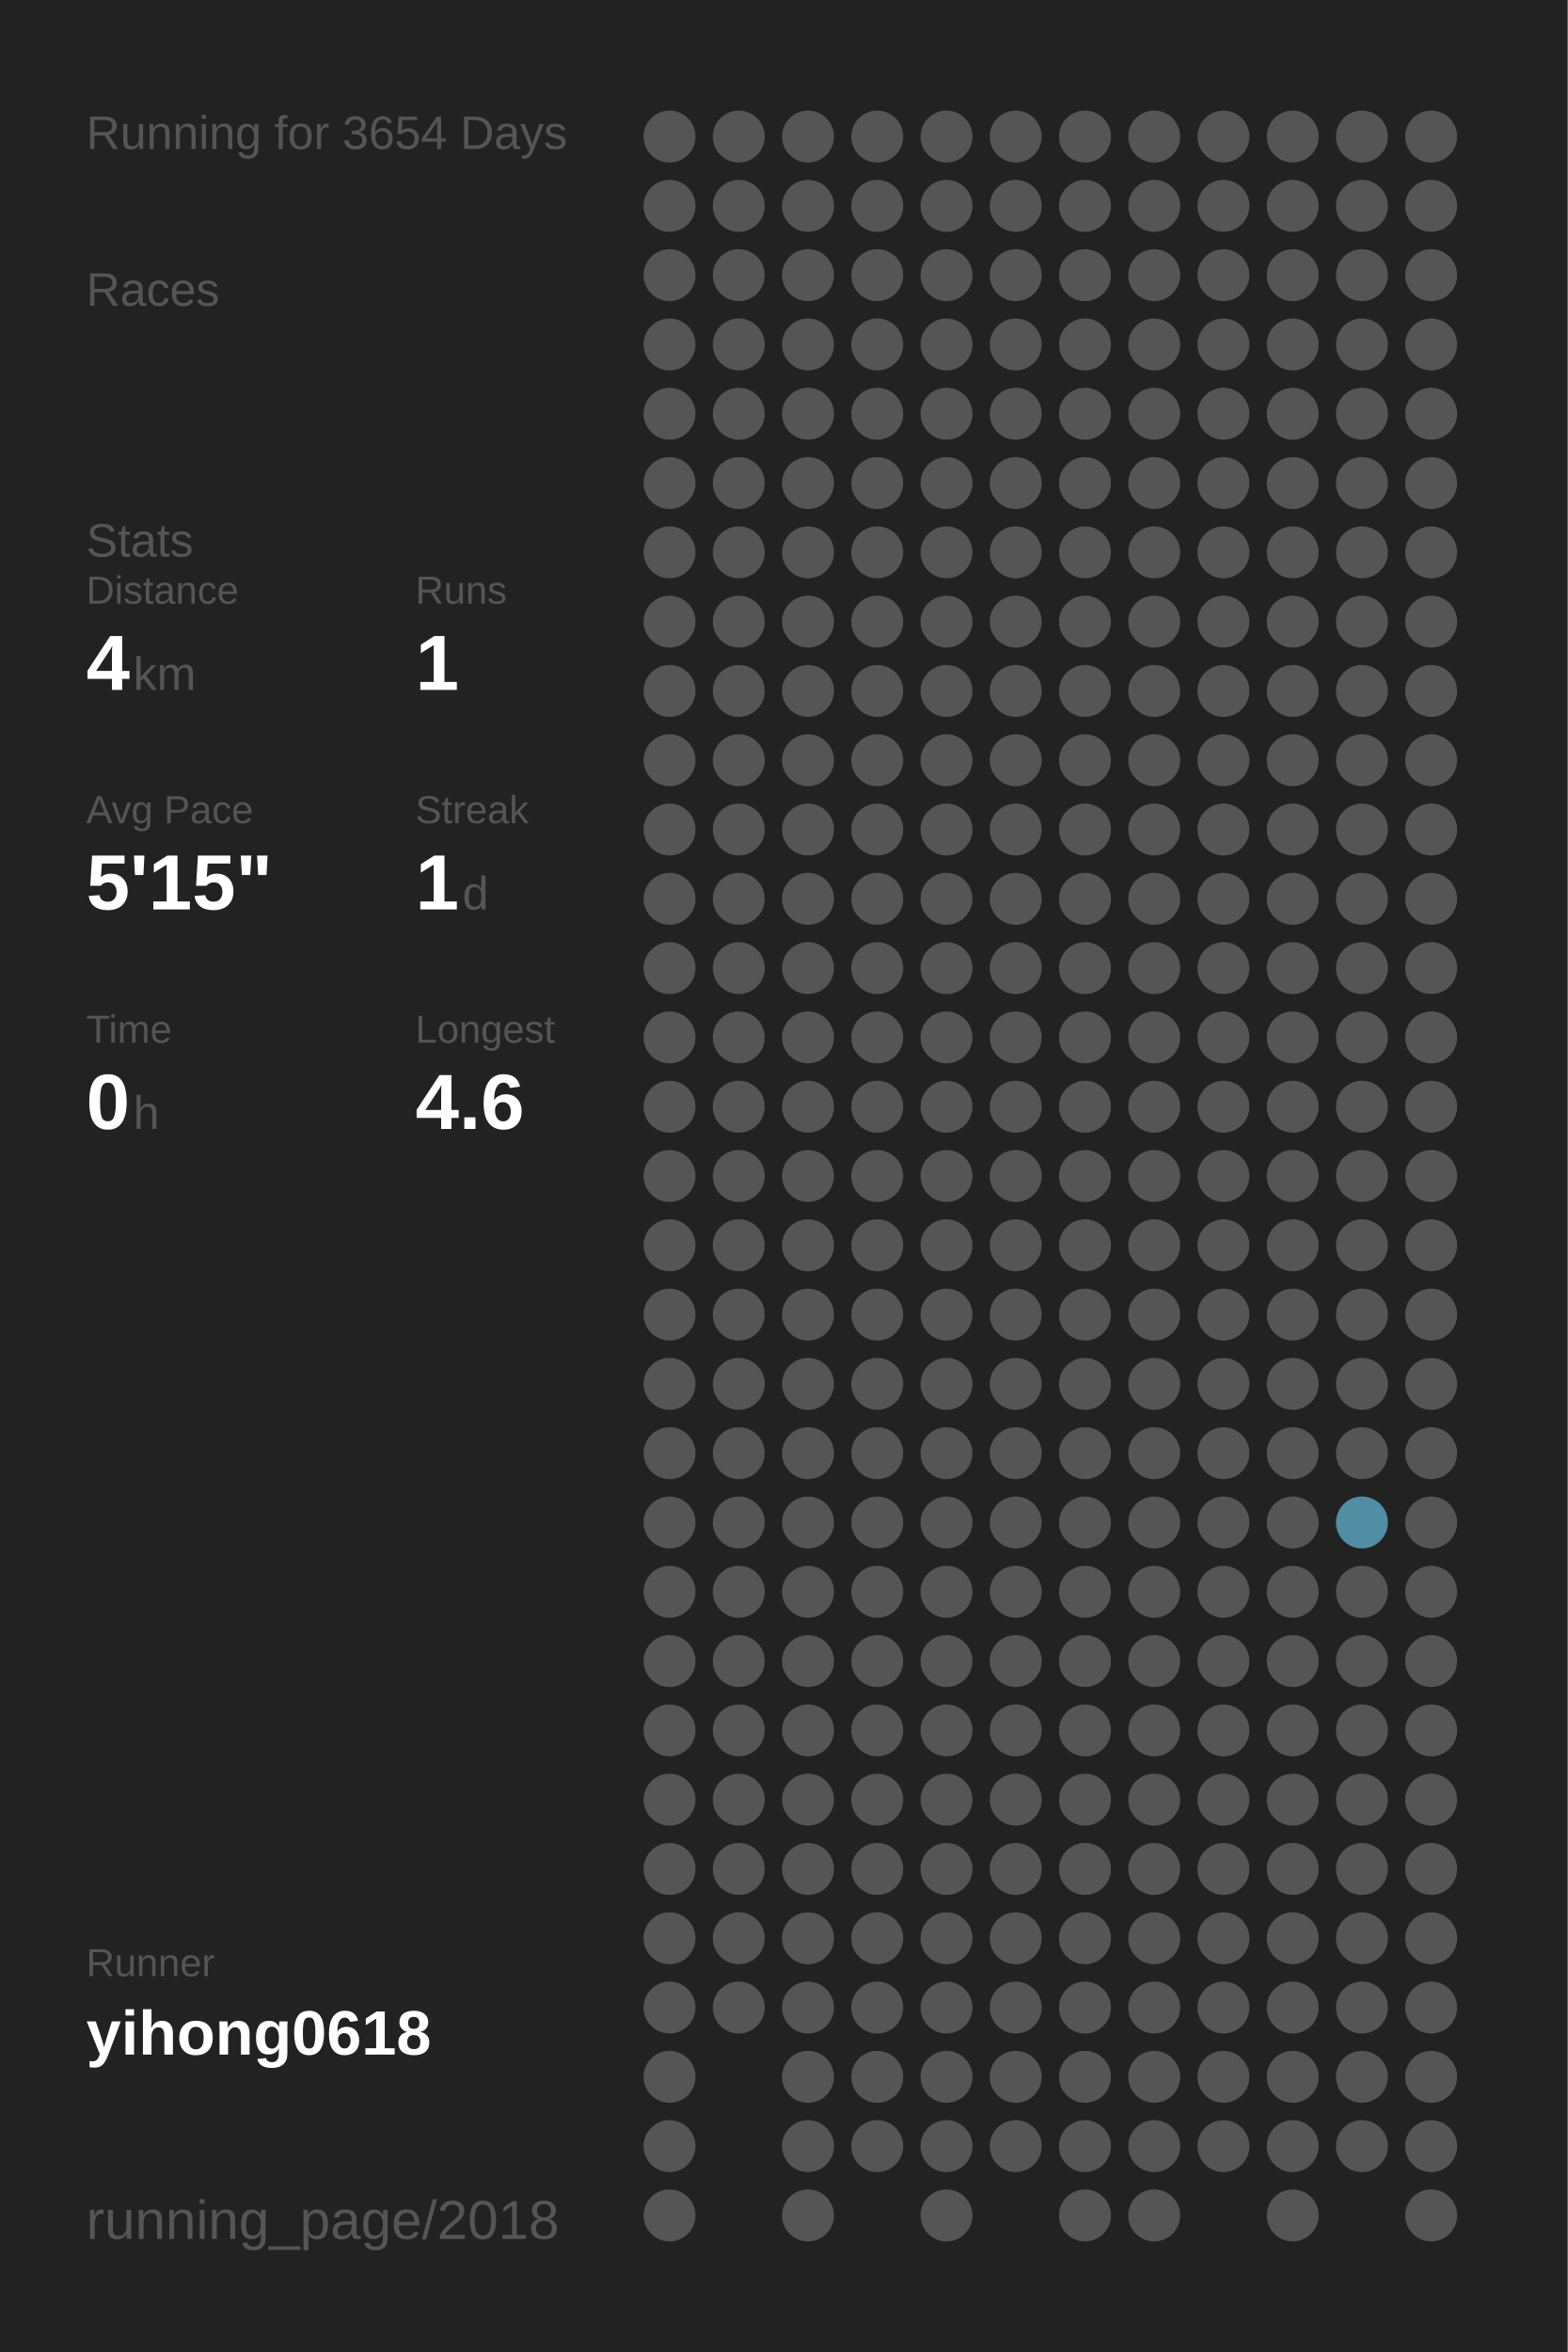
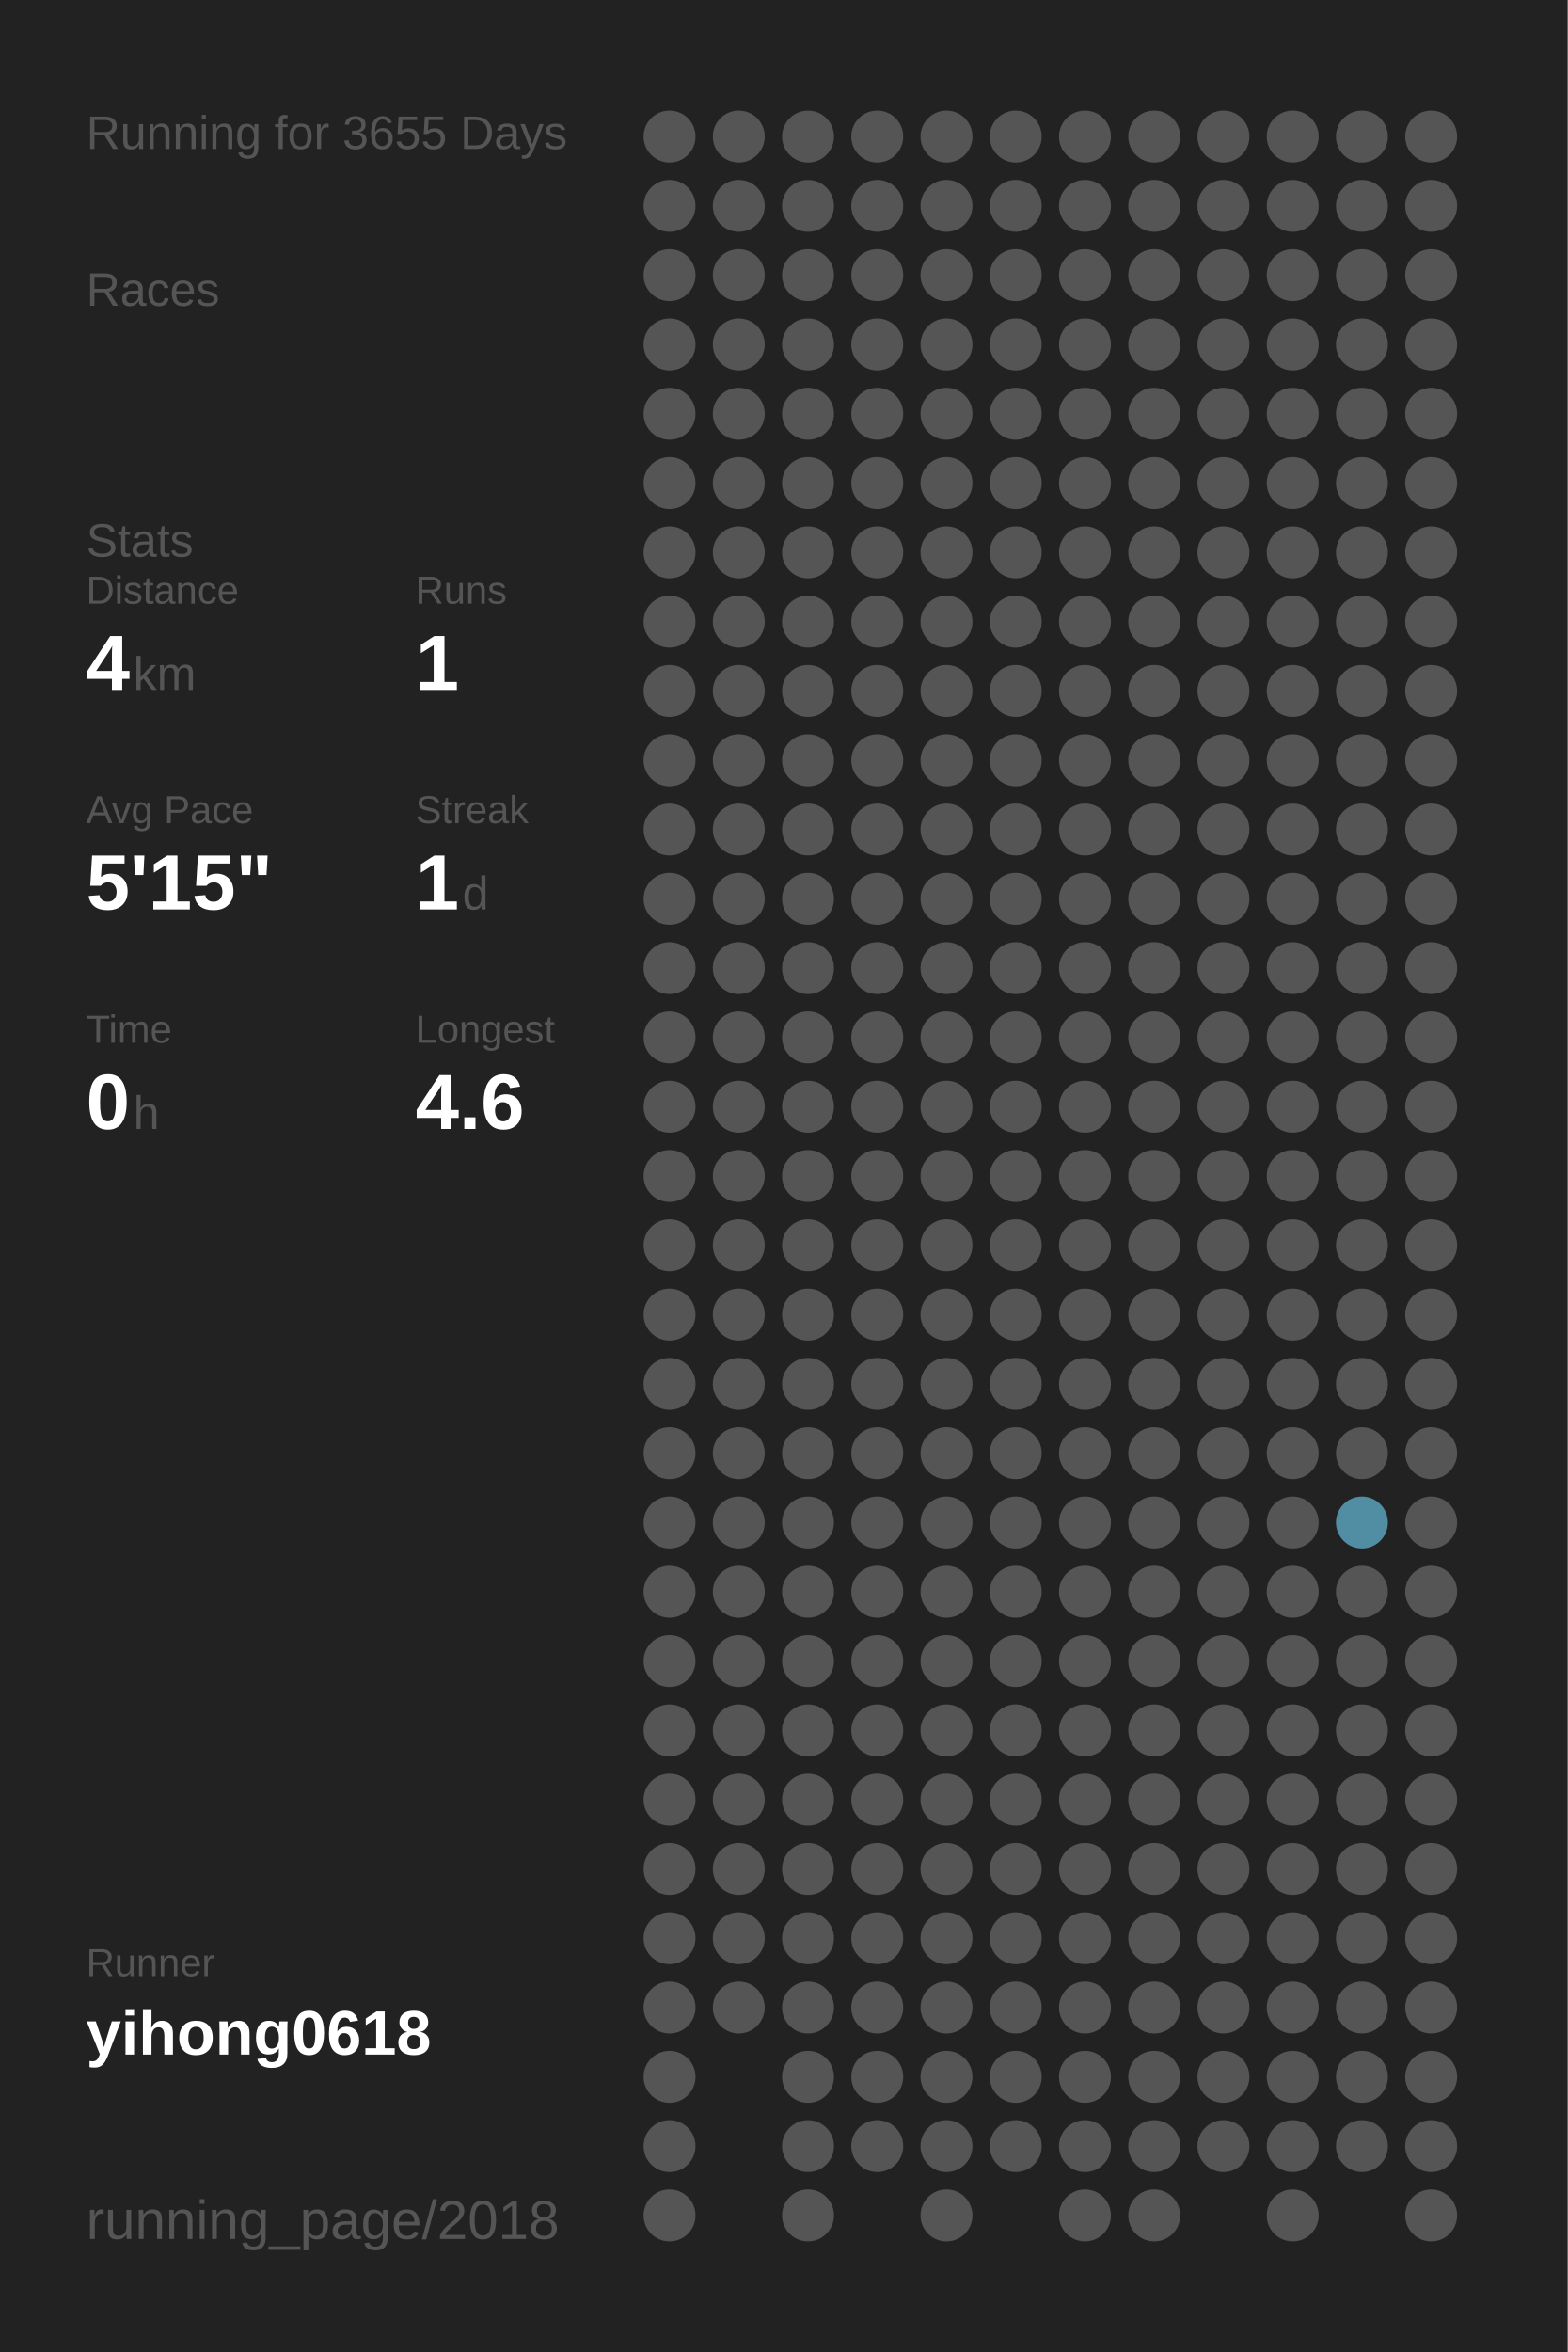
<svg xmlns="http://www.w3.org/2000/svg" baseProfile="full" height="300mm" version="1.1" viewBox="0,0,200,300" width="200mm">
  <defs />
  <rect fill="#222222" height="300" width="200" x="0" y="0" />
-   <text fill="#555555" style="font-size:6px; font-family:Arial;" x="11" y="19">Running for 3654 Days</text>
+   <text fill="#555555" style="font-size:6px; font-family:Arial;" x="11" y="19">Running for 3655 Days</text>
  <text fill="#555555" style="font-size:6px; font-family:Arial;" x="11" y="39">Races</text>
  <text fill="#555555" style="font-size:6px; font-family:Arial;" x="11" y="71">Stats</text>
  <text fill="#555555" style="font-size:5px; font-family:Arial;" x="11" y="77">Distance</text>
  <text fill="#FFFFFF" style="font-size:10px; font-family:Arial; font-weight:bold;" x="11" y="88">4</text>
  <text fill="#555555" style="font-size:6px; font-family:Arial;" x="17" y="88">km</text>
  <text fill="#555555" style="font-size:5px; font-family:Arial;" x="53" y="77">Runs</text>
  <text fill="#FFFFFF" style="font-size:10px; font-family:Arial; font-weight:bold;" x="53" y="88">1</text>
  <text fill="#555555" style="font-size:5px; font-family:Arial;" x="11" y="105">Avg Pace</text>
  <text fill="#FFFFFF" style="font-size:10px; font-family:Arial; font-weight:bold;" x="11" y="116">5'15"</text>
  <text fill="#555555" style="font-size:5px; font-family:Arial;" x="53" y="105">Streak</text>
  <text fill="#FFFFFF" style="font-size:10px; font-family:Arial; font-weight:bold;" x="53" y="116">1</text>
  <text fill="#555555" style="font-size:6px; font-family:Arial;" x="59" y="116">d</text>
  <text fill="#555555" style="font-size:5px; font-family:Arial;" x="11" y="133">Time</text>
  <text fill="#FFFFFF" style="font-size:10px; font-family:Arial; font-weight:bold;" x="11" y="144">0</text>
  <text fill="#555555" style="font-size:6px; font-family:Arial;" x="17" y="144">h</text>
  <text fill="#555555" style="font-size:5px; font-family:Arial;" x="53" y="133">Longest</text>
  <text fill="#FFFFFF" style="font-size:10px; font-family:Arial; font-weight:bold;" x="53" y="144">4.6</text>
  <text fill="#555555" style="font-size:5px; font-family:Arial;" x="11" y="252.065">Runner</text>
  <text fill="#FFFFFF" style="font-size:8px; font-family:Arial; font-weight:bold;" x="11" y="262.065">yihong0618</text>
  <text fill="#555555" style="font-size:7px; font-family:Arial;" x="11" y="285.581">running_page/2018</text>
  <circle cx="85.417" cy="17.419" fill="#555555" r="3.312" />
  <circle cx="85.417" cy="26.258" fill="#555555" r="3.312" />
  <circle cx="85.417" cy="35.097" fill="#555555" r="3.312" />
  <circle cx="85.417" cy="43.935" fill="#555555" r="3.312" />
  <circle cx="85.417" cy="52.774" fill="#555555" r="3.312" />
  <circle cx="85.417" cy="61.613" fill="#555555" r="3.312" />
  <circle cx="85.417" cy="70.452" fill="#555555" r="3.312" />
  <circle cx="85.417" cy="79.29" fill="#555555" r="3.312" />
  <circle cx="85.417" cy="88.129" fill="#555555" r="3.312" />
  <circle cx="85.417" cy="96.968" fill="#555555" r="3.312" />
  <circle cx="85.417" cy="105.806" fill="#555555" r="3.312" />
  <circle cx="85.417" cy="114.645" fill="#555555" r="3.312" />
  <circle cx="85.417" cy="123.484" fill="#555555" r="3.312" />
  <circle cx="85.417" cy="132.323" fill="#555555" r="3.312" />
  <circle cx="85.417" cy="141.161" fill="#555555" r="3.312" />
  <circle cx="85.417" cy="150" fill="#555555" r="3.312" />
  <circle cx="85.417" cy="158.839" fill="#555555" r="3.312" />
  <circle cx="85.417" cy="167.677" fill="#555555" r="3.312" />
  <circle cx="85.417" cy="176.516" fill="#555555" r="3.312" />
  <circle cx="85.417" cy="185.355" fill="#555555" r="3.312" />
  <circle cx="85.417" cy="194.194" fill="#555555" r="3.312" />
  <circle cx="85.417" cy="203.032" fill="#555555" r="3.312" />
  <circle cx="85.417" cy="211.871" fill="#555555" r="3.312" />
  <circle cx="85.417" cy="220.71" fill="#555555" r="3.312" />
  <circle cx="85.417" cy="229.548" fill="#555555" r="3.312" />
  <circle cx="85.417" cy="238.387" fill="#555555" r="3.312" />
  <circle cx="85.417" cy="247.226" fill="#555555" r="3.312" />
  <circle cx="85.417" cy="256.065" fill="#555555" r="3.312" />
  <circle cx="85.417" cy="264.903" fill="#555555" r="3.312" />
  <circle cx="85.417" cy="273.742" fill="#555555" r="3.312" />
  <circle cx="85.417" cy="282.581" fill="#555555" r="3.312" />
  <circle cx="94.25" cy="17.419" fill="#555555" r="3.312" />
  <circle cx="94.25" cy="26.258" fill="#555555" r="3.312" />
  <circle cx="94.25" cy="35.097" fill="#555555" r="3.312" />
  <circle cx="94.25" cy="43.935" fill="#555555" r="3.312" />
  <circle cx="94.25" cy="52.774" fill="#555555" r="3.312" />
  <circle cx="94.25" cy="61.613" fill="#555555" r="3.312" />
  <circle cx="94.25" cy="70.452" fill="#555555" r="3.312" />
  <circle cx="94.25" cy="79.29" fill="#555555" r="3.312" />
  <circle cx="94.25" cy="88.129" fill="#555555" r="3.312" />
  <circle cx="94.25" cy="96.968" fill="#555555" r="3.312" />
  <circle cx="94.25" cy="105.806" fill="#555555" r="3.312" />
  <circle cx="94.25" cy="114.645" fill="#555555" r="3.312" />
  <circle cx="94.25" cy="123.484" fill="#555555" r="3.312" />
  <circle cx="94.25" cy="132.323" fill="#555555" r="3.312" />
  <circle cx="94.25" cy="141.161" fill="#555555" r="3.312" />
  <circle cx="94.25" cy="150" fill="#555555" r="3.312" />
  <circle cx="94.25" cy="158.839" fill="#555555" r="3.312" />
  <circle cx="94.25" cy="167.677" fill="#555555" r="3.312" />
  <circle cx="94.25" cy="176.516" fill="#555555" r="3.312" />
  <circle cx="94.25" cy="185.355" fill="#555555" r="3.312" />
  <circle cx="94.25" cy="194.194" fill="#555555" r="3.312" />
  <circle cx="94.25" cy="203.032" fill="#555555" r="3.312" />
  <circle cx="94.25" cy="211.871" fill="#555555" r="3.312" />
  <circle cx="94.25" cy="220.71" fill="#555555" r="3.312" />
  <circle cx="94.25" cy="229.548" fill="#555555" r="3.312" />
  <circle cx="94.25" cy="238.387" fill="#555555" r="3.312" />
  <circle cx="94.25" cy="247.226" fill="#555555" r="3.312" />
  <circle cx="94.25" cy="256.065" fill="#555555" r="3.312" />
  <circle cx="103.083" cy="17.419" fill="#555555" r="3.312" />
  <circle cx="103.083" cy="26.258" fill="#555555" r="3.312" />
  <circle cx="103.083" cy="35.097" fill="#555555" r="3.312" />
  <circle cx="103.083" cy="43.935" fill="#555555" r="3.312" />
  <circle cx="103.083" cy="52.774" fill="#555555" r="3.312" />
  <circle cx="103.083" cy="61.613" fill="#555555" r="3.312" />
  <circle cx="103.083" cy="70.452" fill="#555555" r="3.312" />
  <circle cx="103.083" cy="79.29" fill="#555555" r="3.312" />
  <circle cx="103.083" cy="88.129" fill="#555555" r="3.312" />
  <circle cx="103.083" cy="96.968" fill="#555555" r="3.312" />
  <circle cx="103.083" cy="105.806" fill="#555555" r="3.312" />
  <circle cx="103.083" cy="114.645" fill="#555555" r="3.312" />
  <circle cx="103.083" cy="123.484" fill="#555555" r="3.312" />
  <circle cx="103.083" cy="132.323" fill="#555555" r="3.312" />
  <circle cx="103.083" cy="141.161" fill="#555555" r="3.312" />
  <circle cx="103.083" cy="150" fill="#555555" r="3.312" />
  <circle cx="103.083" cy="158.839" fill="#555555" r="3.312" />
  <circle cx="103.083" cy="167.677" fill="#555555" r="3.312" />
  <circle cx="103.083" cy="176.516" fill="#555555" r="3.312" />
  <circle cx="103.083" cy="185.355" fill="#555555" r="3.312" />
  <circle cx="103.083" cy="194.194" fill="#555555" r="3.312" />
  <circle cx="103.083" cy="203.032" fill="#555555" r="3.312" />
  <circle cx="103.083" cy="211.871" fill="#555555" r="3.312" />
  <circle cx="103.083" cy="220.71" fill="#555555" r="3.312" />
  <circle cx="103.083" cy="229.548" fill="#555555" r="3.312" />
  <circle cx="103.083" cy="238.387" fill="#555555" r="3.312" />
  <circle cx="103.083" cy="247.226" fill="#555555" r="3.312" />
  <circle cx="103.083" cy="256.065" fill="#555555" r="3.312" />
  <circle cx="103.083" cy="264.903" fill="#555555" r="3.312" />
  <circle cx="103.083" cy="273.742" fill="#555555" r="3.312" />
  <circle cx="103.083" cy="282.581" fill="#555555" r="3.312" />
  <circle cx="111.917" cy="17.419" fill="#555555" r="3.312" />
  <circle cx="111.917" cy="26.258" fill="#555555" r="3.312" />
  <circle cx="111.917" cy="35.097" fill="#555555" r="3.312" />
  <circle cx="111.917" cy="43.935" fill="#555555" r="3.312" />
  <circle cx="111.917" cy="52.774" fill="#555555" r="3.312" />
  <circle cx="111.917" cy="61.613" fill="#555555" r="3.312" />
  <circle cx="111.917" cy="70.452" fill="#555555" r="3.312" />
  <circle cx="111.917" cy="79.29" fill="#555555" r="3.312" />
  <circle cx="111.917" cy="88.129" fill="#555555" r="3.312" />
  <circle cx="111.917" cy="96.968" fill="#555555" r="3.312" />
  <circle cx="111.917" cy="105.806" fill="#555555" r="3.312" />
  <circle cx="111.917" cy="114.645" fill="#555555" r="3.312" />
  <circle cx="111.917" cy="123.484" fill="#555555" r="3.312" />
  <circle cx="111.917" cy="132.323" fill="#555555" r="3.312" />
  <circle cx="111.917" cy="141.161" fill="#555555" r="3.312" />
  <circle cx="111.917" cy="150" fill="#555555" r="3.312" />
  <circle cx="111.917" cy="158.839" fill="#555555" r="3.312" />
  <circle cx="111.917" cy="167.677" fill="#555555" r="3.312" />
  <circle cx="111.917" cy="176.516" fill="#555555" r="3.312" />
  <circle cx="111.917" cy="185.355" fill="#555555" r="3.312" />
  <circle cx="111.917" cy="194.194" fill="#555555" r="3.312" />
  <circle cx="111.917" cy="203.032" fill="#555555" r="3.312" />
  <circle cx="111.917" cy="211.871" fill="#555555" r="3.312" />
  <circle cx="111.917" cy="220.71" fill="#555555" r="3.312" />
  <circle cx="111.917" cy="229.548" fill="#555555" r="3.312" />
  <circle cx="111.917" cy="238.387" fill="#555555" r="3.312" />
  <circle cx="111.917" cy="247.226" fill="#555555" r="3.312" />
  <circle cx="111.917" cy="256.065" fill="#555555" r="3.312" />
  <circle cx="111.917" cy="264.903" fill="#555555" r="3.312" />
  <circle cx="111.917" cy="273.742" fill="#555555" r="3.312" />
  <circle cx="120.75" cy="17.419" fill="#555555" r="3.312" />
  <circle cx="120.75" cy="26.258" fill="#555555" r="3.312" />
  <circle cx="120.75" cy="35.097" fill="#555555" r="3.312" />
  <circle cx="120.75" cy="43.935" fill="#555555" r="3.312" />
  <circle cx="120.75" cy="52.774" fill="#555555" r="3.312" />
  <circle cx="120.75" cy="61.613" fill="#555555" r="3.312" />
  <circle cx="120.75" cy="70.452" fill="#555555" r="3.312" />
  <circle cx="120.75" cy="79.29" fill="#555555" r="3.312" />
  <circle cx="120.75" cy="88.129" fill="#555555" r="3.312" />
  <circle cx="120.75" cy="96.968" fill="#555555" r="3.312" />
  <circle cx="120.75" cy="105.806" fill="#555555" r="3.312" />
  <circle cx="120.75" cy="114.645" fill="#555555" r="3.312" />
  <circle cx="120.75" cy="123.484" fill="#555555" r="3.312" />
  <circle cx="120.75" cy="132.323" fill="#555555" r="3.312" />
  <circle cx="120.75" cy="141.161" fill="#555555" r="3.312" />
  <circle cx="120.75" cy="150" fill="#555555" r="3.312" />
  <circle cx="120.75" cy="158.839" fill="#555555" r="3.312" />
  <circle cx="120.75" cy="167.677" fill="#555555" r="3.312" />
  <circle cx="120.75" cy="176.516" fill="#555555" r="3.312" />
  <circle cx="120.75" cy="185.355" fill="#555555" r="3.312" />
  <circle cx="120.75" cy="194.194" fill="#555555" r="3.312" />
  <circle cx="120.75" cy="203.032" fill="#555555" r="3.312" />
  <circle cx="120.75" cy="211.871" fill="#555555" r="3.312" />
  <circle cx="120.75" cy="220.71" fill="#555555" r="3.312" />
  <circle cx="120.75" cy="229.548" fill="#555555" r="3.312" />
  <circle cx="120.75" cy="238.387" fill="#555555" r="3.312" />
  <circle cx="120.75" cy="247.226" fill="#555555" r="3.312" />
  <circle cx="120.75" cy="256.065" fill="#555555" r="3.312" />
  <circle cx="120.75" cy="264.903" fill="#555555" r="3.312" />
  <circle cx="120.75" cy="273.742" fill="#555555" r="3.312" />
  <circle cx="120.75" cy="282.581" fill="#555555" r="3.312" />
  <circle cx="129.583" cy="17.419" fill="#555555" r="3.312" />
  <circle cx="129.583" cy="26.258" fill="#555555" r="3.312" />
  <circle cx="129.583" cy="35.097" fill="#555555" r="3.312" />
  <circle cx="129.583" cy="43.935" fill="#555555" r="3.312" />
  <circle cx="129.583" cy="52.774" fill="#555555" r="3.312" />
  <circle cx="129.583" cy="61.613" fill="#555555" r="3.312" />
  <circle cx="129.583" cy="70.452" fill="#555555" r="3.312" />
  <circle cx="129.583" cy="79.29" fill="#555555" r="3.312" />
  <circle cx="129.583" cy="88.129" fill="#555555" r="3.312" />
  <circle cx="129.583" cy="96.968" fill="#555555" r="3.312" />
  <circle cx="129.583" cy="105.806" fill="#555555" r="3.312" />
  <circle cx="129.583" cy="114.645" fill="#555555" r="3.312" />
  <circle cx="129.583" cy="123.484" fill="#555555" r="3.312" />
  <circle cx="129.583" cy="132.323" fill="#555555" r="3.312" />
  <circle cx="129.583" cy="141.161" fill="#555555" r="3.312" />
  <circle cx="129.583" cy="150" fill="#555555" r="3.312" />
  <circle cx="129.583" cy="158.839" fill="#555555" r="3.312" />
  <circle cx="129.583" cy="167.677" fill="#555555" r="3.312" />
  <circle cx="129.583" cy="176.516" fill="#555555" r="3.312" />
  <circle cx="129.583" cy="185.355" fill="#555555" r="3.312" />
  <circle cx="129.583" cy="194.194" fill="#555555" r="3.312" />
  <circle cx="129.583" cy="203.032" fill="#555555" r="3.312" />
  <circle cx="129.583" cy="211.871" fill="#555555" r="3.312" />
  <circle cx="129.583" cy="220.71" fill="#555555" r="3.312" />
  <circle cx="129.583" cy="229.548" fill="#555555" r="3.312" />
  <circle cx="129.583" cy="238.387" fill="#555555" r="3.312" />
  <circle cx="129.583" cy="247.226" fill="#555555" r="3.312" />
  <circle cx="129.583" cy="256.065" fill="#555555" r="3.312" />
  <circle cx="129.583" cy="264.903" fill="#555555" r="3.312" />
  <circle cx="129.583" cy="273.742" fill="#555555" r="3.312" />
  <circle cx="138.417" cy="17.419" fill="#555555" r="3.312" />
  <circle cx="138.417" cy="26.258" fill="#555555" r="3.312" />
  <circle cx="138.417" cy="35.097" fill="#555555" r="3.312" />
  <circle cx="138.417" cy="43.935" fill="#555555" r="3.312" />
  <circle cx="138.417" cy="52.774" fill="#555555" r="3.312" />
  <circle cx="138.417" cy="61.613" fill="#555555" r="3.312" />
  <circle cx="138.417" cy="70.452" fill="#555555" r="3.312" />
  <circle cx="138.417" cy="79.29" fill="#555555" r="3.312" />
  <circle cx="138.417" cy="88.129" fill="#555555" r="3.312" />
  <circle cx="138.417" cy="96.968" fill="#555555" r="3.312" />
  <circle cx="138.417" cy="105.806" fill="#555555" r="3.312" />
  <circle cx="138.417" cy="114.645" fill="#555555" r="3.312" />
  <circle cx="138.417" cy="123.484" fill="#555555" r="3.312" />
  <circle cx="138.417" cy="132.323" fill="#555555" r="3.312" />
  <circle cx="138.417" cy="141.161" fill="#555555" r="3.312" />
  <circle cx="138.417" cy="150" fill="#555555" r="3.312" />
  <circle cx="138.417" cy="158.839" fill="#555555" r="3.312" />
  <circle cx="138.417" cy="167.677" fill="#555555" r="3.312" />
  <circle cx="138.417" cy="176.516" fill="#555555" r="3.312" />
  <circle cx="138.417" cy="185.355" fill="#555555" r="3.312" />
  <circle cx="138.417" cy="194.194" fill="#555555" r="3.312" />
  <circle cx="138.417" cy="203.032" fill="#555555" r="3.312" />
  <circle cx="138.417" cy="211.871" fill="#555555" r="3.312" />
  <circle cx="138.417" cy="220.71" fill="#555555" r="3.312" />
  <circle cx="138.417" cy="229.548" fill="#555555" r="3.312" />
  <circle cx="138.417" cy="238.387" fill="#555555" r="3.312" />
  <circle cx="138.417" cy="247.226" fill="#555555" r="3.312" />
  <circle cx="138.417" cy="256.065" fill="#555555" r="3.312" />
  <circle cx="138.417" cy="264.903" fill="#555555" r="3.312" />
  <circle cx="138.417" cy="273.742" fill="#555555" r="3.312" />
  <circle cx="138.417" cy="282.581" fill="#555555" r="3.312" />
  <circle cx="147.25" cy="17.419" fill="#555555" r="3.312" />
  <circle cx="147.25" cy="26.258" fill="#555555" r="3.312" />
  <circle cx="147.25" cy="35.097" fill="#555555" r="3.312" />
  <circle cx="147.25" cy="43.935" fill="#555555" r="3.312" />
  <circle cx="147.25" cy="52.774" fill="#555555" r="3.312" />
  <circle cx="147.25" cy="61.613" fill="#555555" r="3.312" />
  <circle cx="147.25" cy="70.452" fill="#555555" r="3.312" />
  <circle cx="147.25" cy="79.29" fill="#555555" r="3.312" />
  <circle cx="147.25" cy="88.129" fill="#555555" r="3.312" />
  <circle cx="147.25" cy="96.968" fill="#555555" r="3.312" />
  <circle cx="147.25" cy="105.806" fill="#555555" r="3.312" />
  <circle cx="147.25" cy="114.645" fill="#555555" r="3.312" />
  <circle cx="147.25" cy="123.484" fill="#555555" r="3.312" />
  <circle cx="147.25" cy="132.323" fill="#555555" r="3.312" />
  <circle cx="147.25" cy="141.161" fill="#555555" r="3.312" />
  <circle cx="147.25" cy="150" fill="#555555" r="3.312" />
  <circle cx="147.25" cy="158.839" fill="#555555" r="3.312" />
  <circle cx="147.25" cy="167.677" fill="#555555" r="3.312" />
  <circle cx="147.25" cy="176.516" fill="#555555" r="3.312" />
  <circle cx="147.25" cy="185.355" fill="#555555" r="3.312" />
  <circle cx="147.25" cy="194.194" fill="#555555" r="3.312" />
  <circle cx="147.25" cy="203.032" fill="#555555" r="3.312" />
  <circle cx="147.25" cy="211.871" fill="#555555" r="3.312" />
  <circle cx="147.25" cy="220.71" fill="#555555" r="3.312" />
  <circle cx="147.25" cy="229.548" fill="#555555" r="3.312" />
  <circle cx="147.25" cy="238.387" fill="#555555" r="3.312" />
  <circle cx="147.25" cy="247.226" fill="#555555" r="3.312" />
  <circle cx="147.25" cy="256.065" fill="#555555" r="3.312" />
  <circle cx="147.25" cy="264.903" fill="#555555" r="3.312" />
  <circle cx="147.25" cy="273.742" fill="#555555" r="3.312" />
  <circle cx="147.25" cy="282.581" fill="#555555" r="3.312" />
  <circle cx="156.083" cy="17.419" fill="#555555" r="3.312" />
  <circle cx="156.083" cy="26.258" fill="#555555" r="3.312" />
  <circle cx="156.083" cy="35.097" fill="#555555" r="3.312" />
  <circle cx="156.083" cy="43.935" fill="#555555" r="3.312" />
  <circle cx="156.083" cy="52.774" fill="#555555" r="3.312" />
  <circle cx="156.083" cy="61.613" fill="#555555" r="3.312" />
  <circle cx="156.083" cy="70.452" fill="#555555" r="3.312" />
  <circle cx="156.083" cy="79.29" fill="#555555" r="3.312" />
  <circle cx="156.083" cy="88.129" fill="#555555" r="3.312" />
  <circle cx="156.083" cy="96.968" fill="#555555" r="3.312" />
  <circle cx="156.083" cy="105.806" fill="#555555" r="3.312" />
  <circle cx="156.083" cy="114.645" fill="#555555" r="3.312" />
  <circle cx="156.083" cy="123.484" fill="#555555" r="3.312" />
  <circle cx="156.083" cy="132.323" fill="#555555" r="3.312" />
  <circle cx="156.083" cy="141.161" fill="#555555" r="3.312" />
  <circle cx="156.083" cy="150" fill="#555555" r="3.312" />
  <circle cx="156.083" cy="158.839" fill="#555555" r="3.312" />
  <circle cx="156.083" cy="167.677" fill="#555555" r="3.312" />
  <circle cx="156.083" cy="176.516" fill="#555555" r="3.312" />
  <circle cx="156.083" cy="185.355" fill="#555555" r="3.312" />
  <circle cx="156.083" cy="194.194" fill="#555555" r="3.312" />
  <circle cx="156.083" cy="203.032" fill="#555555" r="3.312" />
  <circle cx="156.083" cy="211.871" fill="#555555" r="3.312" />
  <circle cx="156.083" cy="220.71" fill="#555555" r="3.312" />
  <circle cx="156.083" cy="229.548" fill="#555555" r="3.312" />
  <circle cx="156.083" cy="238.387" fill="#555555" r="3.312" />
  <circle cx="156.083" cy="247.226" fill="#555555" r="3.312" />
  <circle cx="156.083" cy="256.065" fill="#555555" r="3.312" />
  <circle cx="156.083" cy="264.903" fill="#555555" r="3.312" />
  <circle cx="156.083" cy="273.742" fill="#555555" r="3.312" />
  <circle cx="164.917" cy="17.419" fill="#555555" r="3.312" />
  <circle cx="164.917" cy="26.258" fill="#555555" r="3.312" />
  <circle cx="164.917" cy="35.097" fill="#555555" r="3.312" />
  <circle cx="164.917" cy="43.935" fill="#555555" r="3.312" />
  <circle cx="164.917" cy="52.774" fill="#555555" r="3.312" />
  <circle cx="164.917" cy="61.613" fill="#555555" r="3.312" />
  <circle cx="164.917" cy="70.452" fill="#555555" r="3.312" />
  <circle cx="164.917" cy="79.29" fill="#555555" r="3.312" />
  <circle cx="164.917" cy="88.129" fill="#555555" r="3.312" />
  <circle cx="164.917" cy="96.968" fill="#555555" r="3.312" />
  <circle cx="164.917" cy="105.806" fill="#555555" r="3.312" />
  <circle cx="164.917" cy="114.645" fill="#555555" r="3.312" />
  <circle cx="164.917" cy="123.484" fill="#555555" r="3.312" />
  <circle cx="164.917" cy="132.323" fill="#555555" r="3.312" />
  <circle cx="164.917" cy="141.161" fill="#555555" r="3.312" />
  <circle cx="164.917" cy="150" fill="#555555" r="3.312" />
  <circle cx="164.917" cy="158.839" fill="#555555" r="3.312" />
  <circle cx="164.917" cy="167.677" fill="#555555" r="3.312" />
  <circle cx="164.917" cy="176.516" fill="#555555" r="3.312" />
  <circle cx="164.917" cy="185.355" fill="#555555" r="3.312" />
  <circle cx="164.917" cy="194.194" fill="#555555" r="3.312" />
  <circle cx="164.917" cy="203.032" fill="#555555" r="3.312" />
  <circle cx="164.917" cy="211.871" fill="#555555" r="3.312" />
  <circle cx="164.917" cy="220.71" fill="#555555" r="3.312" />
  <circle cx="164.917" cy="229.548" fill="#555555" r="3.312" />
  <circle cx="164.917" cy="238.387" fill="#555555" r="3.312" />
  <circle cx="164.917" cy="247.226" fill="#555555" r="3.312" />
  <circle cx="164.917" cy="256.065" fill="#555555" r="3.312" />
  <circle cx="164.917" cy="264.903" fill="#555555" r="3.312" />
  <circle cx="164.917" cy="273.742" fill="#555555" r="3.312" />
  <circle cx="164.917" cy="282.581" fill="#555555" r="3.312" />
  <circle cx="173.75" cy="17.419" fill="#555555" r="3.312" />
  <circle cx="173.75" cy="26.258" fill="#555555" r="3.312" />
  <circle cx="173.75" cy="35.097" fill="#555555" r="3.312" />
  <circle cx="173.75" cy="43.935" fill="#555555" r="3.312" />
  <circle cx="173.75" cy="52.774" fill="#555555" r="3.312" />
  <circle cx="173.75" cy="61.613" fill="#555555" r="3.312" />
  <circle cx="173.75" cy="70.452" fill="#555555" r="3.312" />
  <circle cx="173.75" cy="79.29" fill="#555555" r="3.312" />
  <circle cx="173.75" cy="88.129" fill="#555555" r="3.312" />
  <circle cx="173.75" cy="96.968" fill="#555555" r="3.312" />
  <circle cx="173.75" cy="105.806" fill="#555555" r="3.312" />
  <circle cx="173.75" cy="114.645" fill="#555555" r="3.312" />
  <circle cx="173.75" cy="123.484" fill="#555555" r="3.312" />
  <circle cx="173.75" cy="132.323" fill="#555555" r="3.312" />
  <circle cx="173.75" cy="141.161" fill="#555555" r="3.312" />
  <circle cx="173.75" cy="150" fill="#555555" r="3.312" />
  <circle cx="173.75" cy="158.839" fill="#555555" r="3.312" />
  <circle cx="173.75" cy="167.677" fill="#555555" r="3.312" />
  <circle cx="173.75" cy="176.516" fill="#555555" r="3.312" />
  <circle cx="173.75" cy="185.355" fill="#555555" r="3.312" />
  <circle cx="173.75" cy="194.194" fill="#518ea3" r="3.312" />
  <circle cx="173.75" cy="203.032" fill="#555555" r="3.312" />
  <circle cx="173.75" cy="211.871" fill="#555555" r="3.312" />
  <circle cx="173.75" cy="220.71" fill="#555555" r="3.312" />
  <circle cx="173.75" cy="229.548" fill="#555555" r="3.312" />
  <circle cx="173.75" cy="238.387" fill="#555555" r="3.312" />
  <circle cx="173.75" cy="247.226" fill="#555555" r="3.312" />
  <circle cx="173.75" cy="256.065" fill="#555555" r="3.312" />
  <circle cx="173.75" cy="264.903" fill="#555555" r="3.312" />
  <circle cx="173.75" cy="273.742" fill="#555555" r="3.312" />
  <circle cx="182.583" cy="17.419" fill="#555555" r="3.312" />
  <circle cx="182.583" cy="26.258" fill="#555555" r="3.312" />
  <circle cx="182.583" cy="35.097" fill="#555555" r="3.312" />
  <circle cx="182.583" cy="43.935" fill="#555555" r="3.312" />
  <circle cx="182.583" cy="52.774" fill="#555555" r="3.312" />
  <circle cx="182.583" cy="61.613" fill="#555555" r="3.312" />
  <circle cx="182.583" cy="70.452" fill="#555555" r="3.312" />
  <circle cx="182.583" cy="79.29" fill="#555555" r="3.312" />
  <circle cx="182.583" cy="88.129" fill="#555555" r="3.312" />
  <circle cx="182.583" cy="96.968" fill="#555555" r="3.312" />
  <circle cx="182.583" cy="105.806" fill="#555555" r="3.312" />
  <circle cx="182.583" cy="114.645" fill="#555555" r="3.312" />
  <circle cx="182.583" cy="123.484" fill="#555555" r="3.312" />
  <circle cx="182.583" cy="132.323" fill="#555555" r="3.312" />
  <circle cx="182.583" cy="141.161" fill="#555555" r="3.312" />
  <circle cx="182.583" cy="150" fill="#555555" r="3.312" />
  <circle cx="182.583" cy="158.839" fill="#555555" r="3.312" />
  <circle cx="182.583" cy="167.677" fill="#555555" r="3.312" />
  <circle cx="182.583" cy="176.516" fill="#555555" r="3.312" />
  <circle cx="182.583" cy="185.355" fill="#555555" r="3.312" />
  <circle cx="182.583" cy="194.194" fill="#555555" r="3.312" />
  <circle cx="182.583" cy="203.032" fill="#555555" r="3.312" />
  <circle cx="182.583" cy="211.871" fill="#555555" r="3.312" />
  <circle cx="182.583" cy="220.71" fill="#555555" r="3.312" />
  <circle cx="182.583" cy="229.548" fill="#555555" r="3.312" />
  <circle cx="182.583" cy="238.387" fill="#555555" r="3.312" />
  <circle cx="182.583" cy="247.226" fill="#555555" r="3.312" />
  <circle cx="182.583" cy="256.065" fill="#555555" r="3.312" />
  <circle cx="182.583" cy="264.903" fill="#555555" r="3.312" />
  <circle cx="182.583" cy="273.742" fill="#555555" r="3.312" />
  <circle cx="182.583" cy="282.581" fill="#555555" r="3.312" />
</svg>
